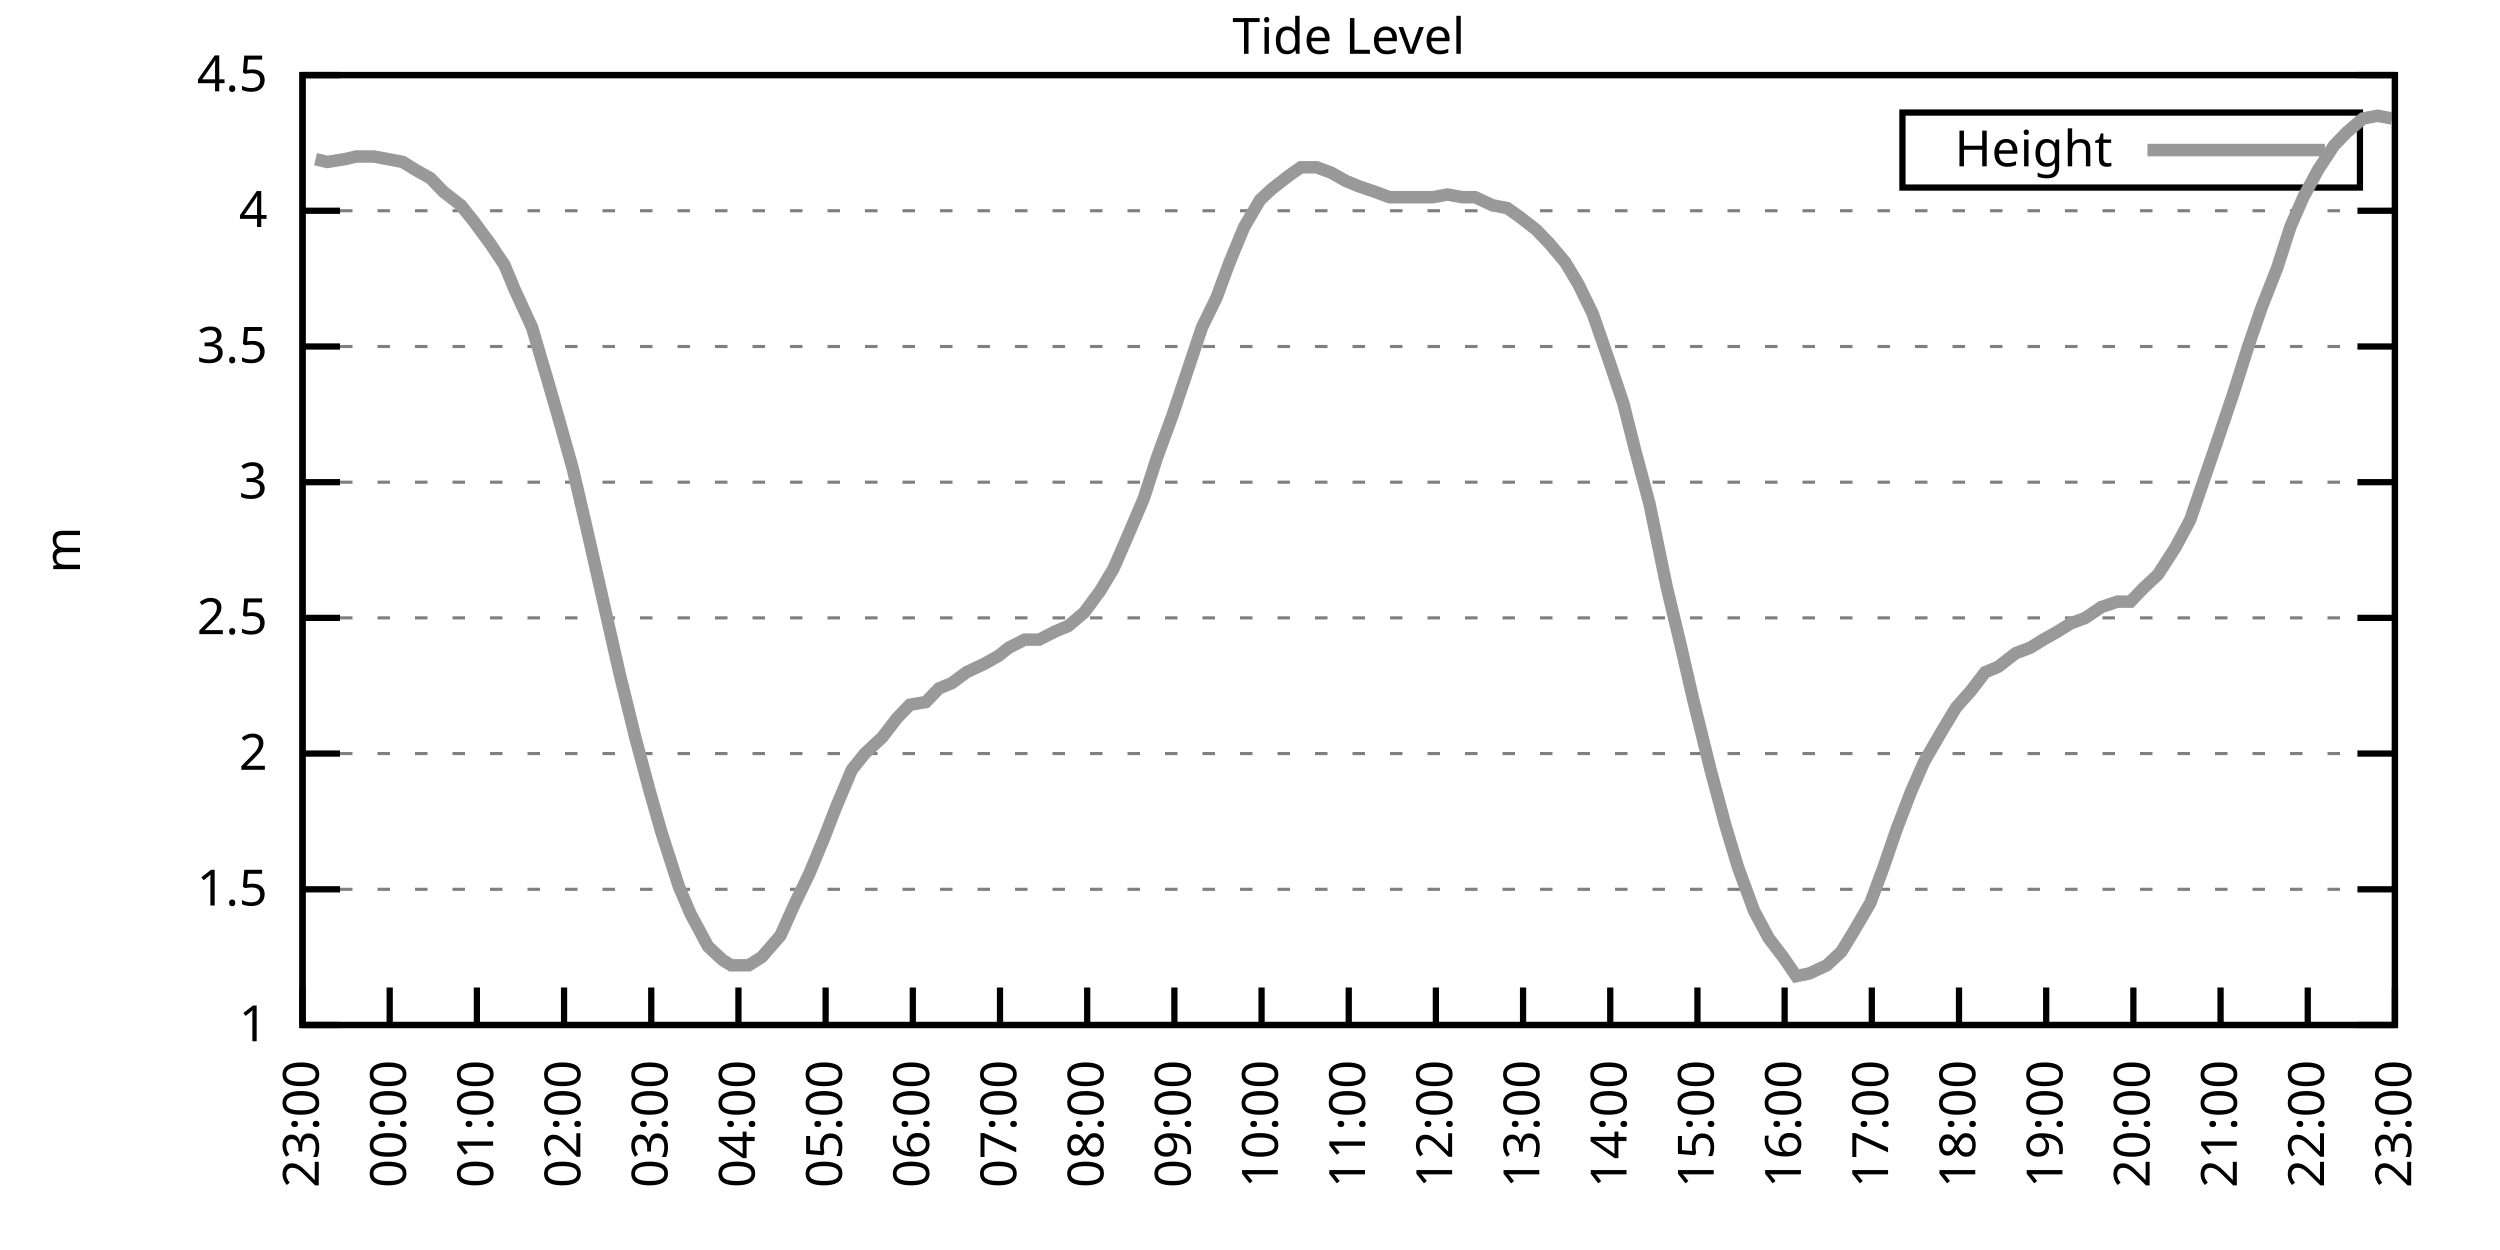
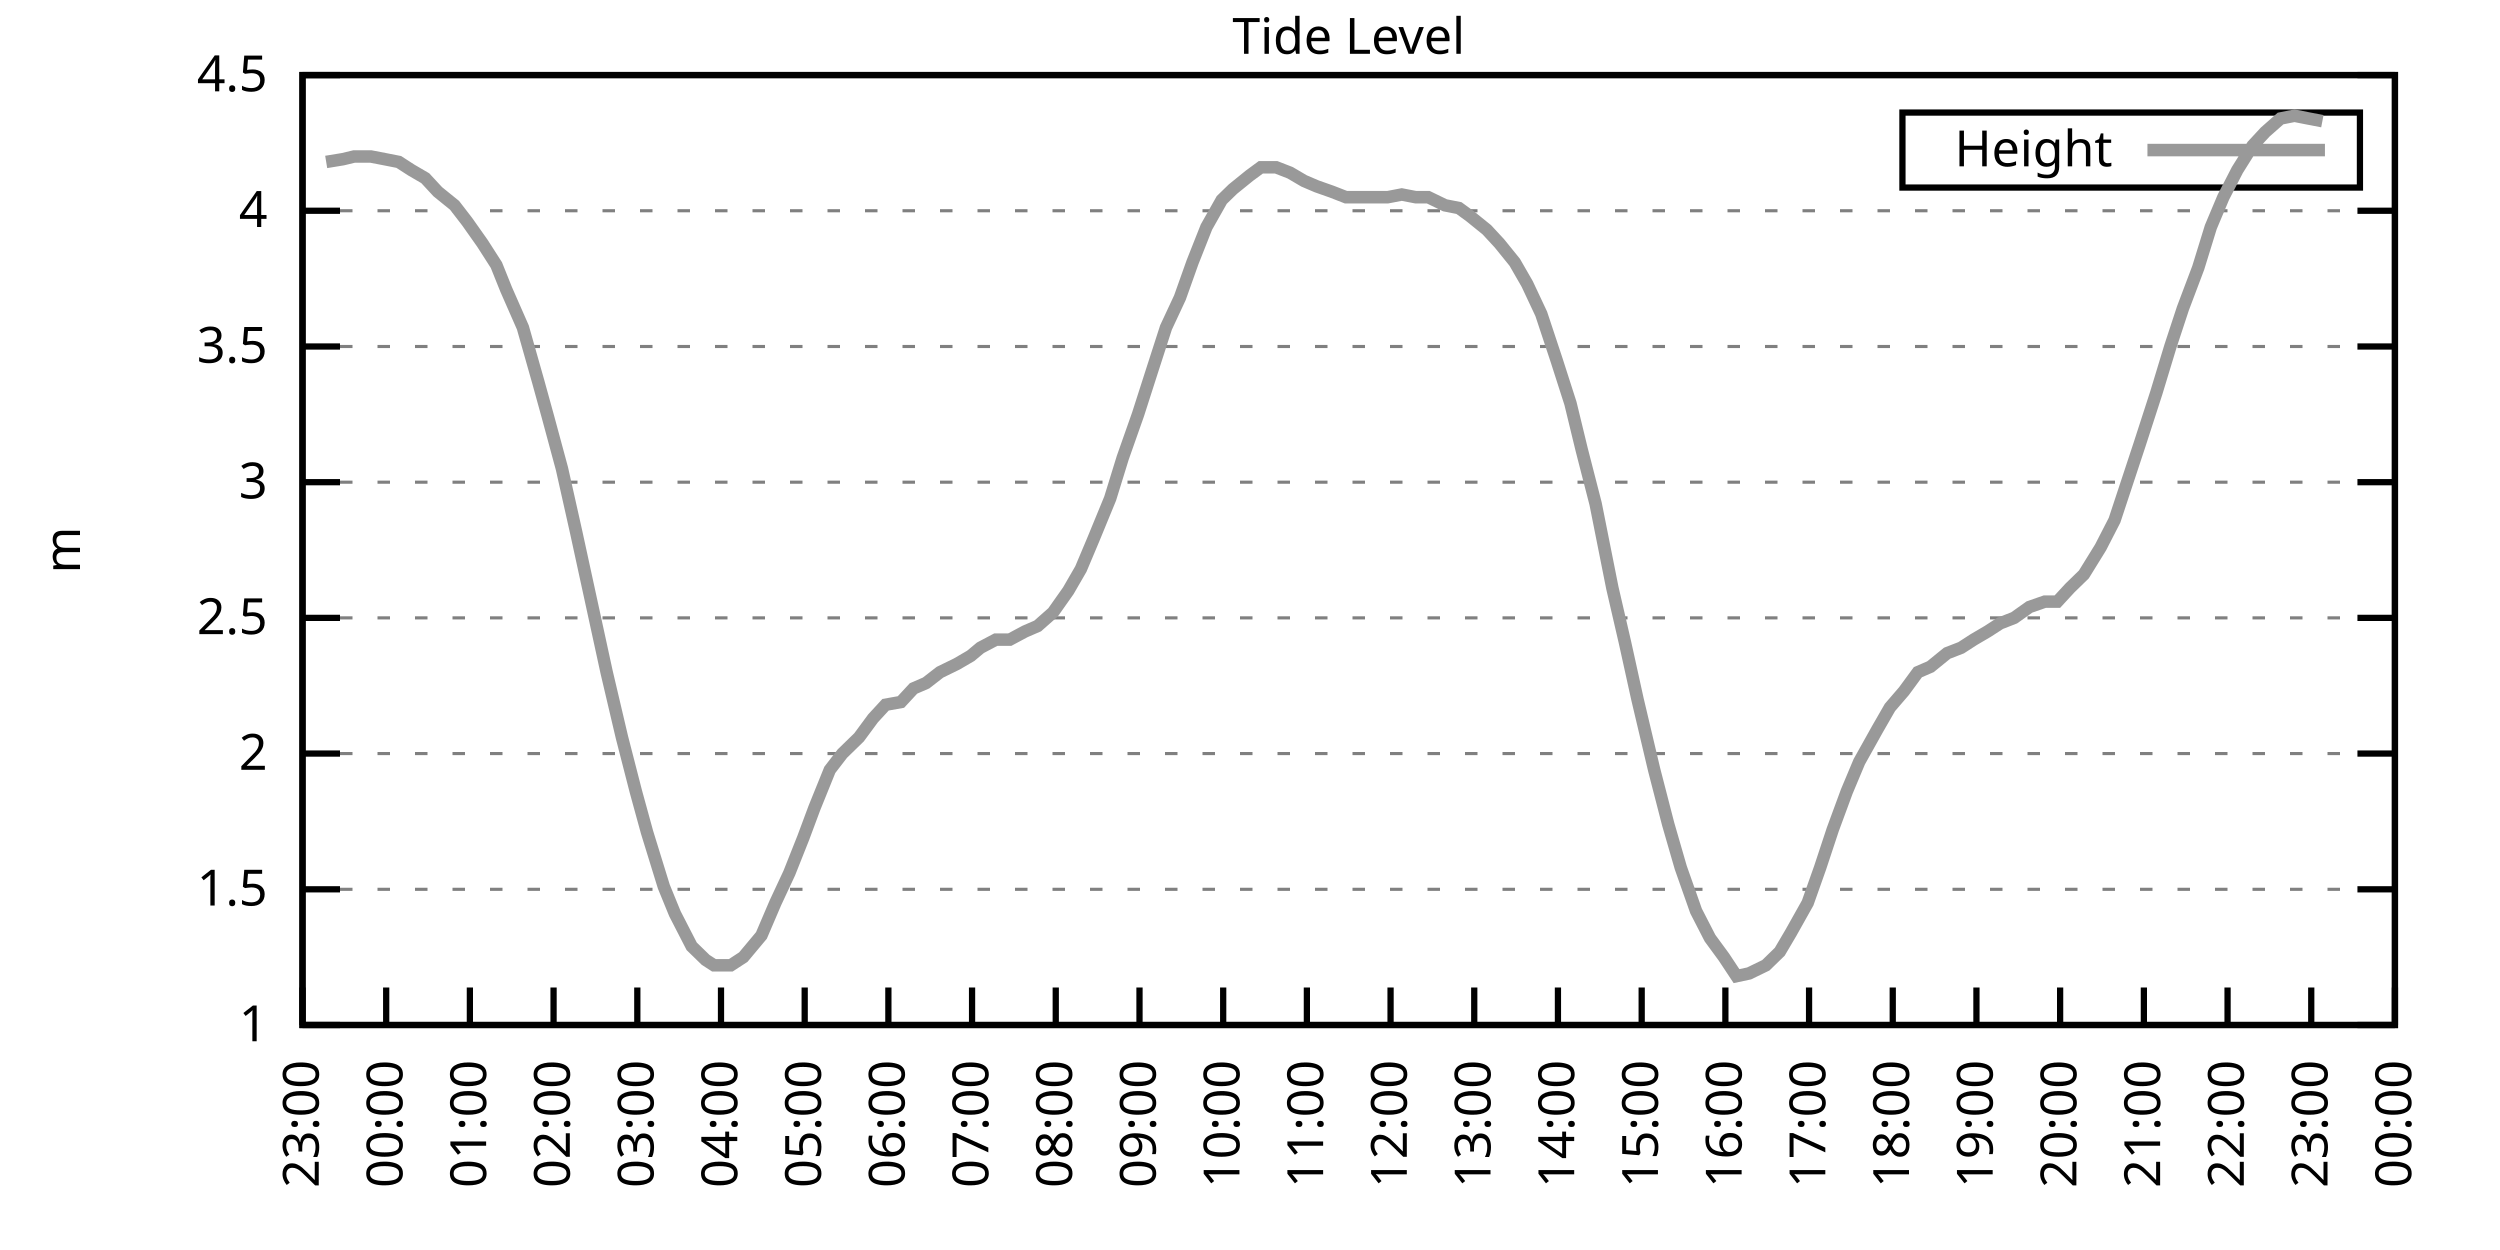
<svg xmlns="http://www.w3.org/2000/svg" xmlns:xlink="http://www.w3.org/1999/xlink" width="400" height="200" viewBox="0 0 400 200">
  <g id="gnuplot_canvas">
    <rect x="0" y="0" width="400" height="200" fill="none" />
    <defs>
      <circle id="gpDot" r="0.5" stroke-width="0.5" stroke="currentColor" />
      <path id="gpPt0" stroke-width="0.333" stroke="currentColor" d="M-1,0 h2 M0,-1 v2" />
      <path id="gpPt1" stroke-width="0.333" stroke="currentColor" d="M-1,-1 L1,1 M1,-1 L-1,1" />
      <path id="gpPt2" stroke-width="0.333" stroke="currentColor" d="M-1,0 L1,0 M0,-1 L0,1 M-1,-1 L1,1 M-1,1 L1,-1" />
      <rect id="gpPt3" stroke-width="0.333" stroke="currentColor" x="-1" y="-1" width="2" height="2" />
      <rect id="gpPt4" stroke-width="0.333" stroke="currentColor" fill="currentColor" x="-1" y="-1" width="2" height="2" />
      <circle id="gpPt5" stroke-width="0.333" stroke="currentColor" cx="0" cy="0" r="1" />
      <use xlink:href="#gpPt5" id="gpPt6" fill="currentColor" stroke="none" />
      <path id="gpPt7" stroke-width="0.333" stroke="currentColor" d="M0,-1.33 L-1.33,0.67 L1.33,0.67 z" />
      <use xlink:href="#gpPt7" id="gpPt8" fill="currentColor" stroke="none" />
      <use xlink:href="#gpPt7" id="gpPt9" stroke="currentColor" transform="rotate(180)" />
      <use xlink:href="#gpPt9" id="gpPt10" fill="currentColor" stroke="none" />
      <use xlink:href="#gpPt3" id="gpPt11" stroke="currentColor" transform="rotate(45)" />
      <use xlink:href="#gpPt11" id="gpPt12" fill="currentColor" stroke="none" />
      <path id="gpPt13" stroke-width="0.333" stroke="currentColor" d="M0,1.330 L1.265,0.411 L0.782,-1.067 L-0.782,-1.076 L-1.265,0.411 z" />
      <use xlink:href="#gpPt13" id="gpPt14" fill="currentColor" stroke="none" />
      <filter id="textbox" filterUnits="objectBoundingBox" x="0" y="0" height="1" width="1">
        <feFlood flood-color="white" flood-opacity="1" result="bgnd" />
        <feComposite in="SourceGraphic" in2="bgnd" operator="atop" />
      </filter>
      <filter id="greybox" filterUnits="objectBoundingBox" x="0" y="0" height="1" width="1">
        <feFlood flood-color="lightgrey" flood-opacity="1" result="grey" />
        <feComposite in="SourceGraphic" in2="grey" operator="atop" />
      </filter>
    </defs>
    <g fill="none" color="white" stroke="currentColor" stroke-width="1.00" stroke-linecap="butt" stroke-linejoin="miter">
</g>
    <g fill="none" color="black" stroke="currentColor" stroke-width="1.00" stroke-linecap="butt" stroke-linejoin="miter">
      <g stroke="none" shape-rendering="crispEdges">
        <polygon fill="rgb(255, 255, 255)" points="48.40,164.00 383.18,164.00 383.18,12.02 48.40,12.02 " />
      </g>
    </g>
    <g fill="none" color="black" stroke="currentColor" stroke-width="1.00" stroke-linecap="butt" stroke-linejoin="miter">
</g>
    <g fill="none" color="black" stroke="black" stroke-width="0.50" stroke-linecap="butt" stroke-linejoin="miter">
</g>
    <g fill="none" color="gray" stroke="currentColor" stroke-width="0.50" stroke-linecap="butt" stroke-linejoin="miter">
      <path stroke="gray" stroke-dasharray="2,4" class="gridline" d="M48.40,164.00 L383.19,164.00  " />
    </g>
    <g fill="none" color="gray" stroke="gray" stroke-width="1.00" stroke-linecap="butt" stroke-linejoin="miter">
</g>
    <g fill="none" color="black" stroke="currentColor" stroke-width="1.00" stroke-linecap="butt" stroke-linejoin="miter">
      <path stroke="black" d="M48.40,164.00 L54.40,164.00 M383.19,164.00 L377.19,164.00  " />
      <g transform="translate(42.80,166.60)" stroke="none" fill="black" font-family="Sans" font-size="8.00" text-anchor="end">
        <text>
          <tspan font-family="Sans"> 1</tspan>
        </text>
      </g>
    </g>
    <g fill="none" color="black" stroke="currentColor" stroke-width="1.00" stroke-linecap="butt" stroke-linejoin="miter">
</g>
    <g fill="none" color="black" stroke="black" stroke-width="0.50" stroke-linecap="butt" stroke-linejoin="miter">
</g>
    <g fill="none" color="gray" stroke="currentColor" stroke-width="0.50" stroke-linecap="butt" stroke-linejoin="miter">
      <path stroke="gray" stroke-dasharray="2,4" class="gridline" d="M48.40,142.29 L383.19,142.29  " />
    </g>
    <g fill="none" color="gray" stroke="gray" stroke-width="1.00" stroke-linecap="butt" stroke-linejoin="miter">
</g>
    <g fill="none" color="black" stroke="currentColor" stroke-width="1.00" stroke-linecap="butt" stroke-linejoin="miter">
      <path stroke="black" d="M48.40,142.29 L54.40,142.29 M383.19,142.29 L377.19,142.29  " />
      <g transform="translate(42.80,144.89)" stroke="none" fill="black" font-family="Sans" font-size="8.00" text-anchor="end">
        <text>
          <tspan font-family="Sans"> 1.5</tspan>
        </text>
      </g>
    </g>
    <g fill="none" color="black" stroke="currentColor" stroke-width="1.00" stroke-linecap="butt" stroke-linejoin="miter">
</g>
    <g fill="none" color="black" stroke="black" stroke-width="0.50" stroke-linecap="butt" stroke-linejoin="miter">
</g>
    <g fill="none" color="gray" stroke="currentColor" stroke-width="0.50" stroke-linecap="butt" stroke-linejoin="miter">
      <path stroke="gray" stroke-dasharray="2,4" class="gridline" d="M48.40,120.57 L383.19,120.57  " />
    </g>
    <g fill="none" color="gray" stroke="gray" stroke-width="1.00" stroke-linecap="butt" stroke-linejoin="miter">
</g>
    <g fill="none" color="black" stroke="currentColor" stroke-width="1.00" stroke-linecap="butt" stroke-linejoin="miter">
      <path stroke="black" d="M48.40,120.57 L54.40,120.57 M383.19,120.57 L377.19,120.57  " />
      <g transform="translate(42.80,123.17)" stroke="none" fill="black" font-family="Sans" font-size="8.00" text-anchor="end">
        <text>
          <tspan font-family="Sans"> 2</tspan>
        </text>
      </g>
    </g>
    <g fill="none" color="black" stroke="currentColor" stroke-width="1.00" stroke-linecap="butt" stroke-linejoin="miter">
</g>
    <g fill="none" color="black" stroke="black" stroke-width="0.50" stroke-linecap="butt" stroke-linejoin="miter">
</g>
    <g fill="none" color="gray" stroke="currentColor" stroke-width="0.50" stroke-linecap="butt" stroke-linejoin="miter">
      <path stroke="gray" stroke-dasharray="2,4" class="gridline" d="M48.40,98.86 L383.19,98.86  " />
    </g>
    <g fill="none" color="gray" stroke="gray" stroke-width="1.00" stroke-linecap="butt" stroke-linejoin="miter">
</g>
    <g fill="none" color="black" stroke="currentColor" stroke-width="1.00" stroke-linecap="butt" stroke-linejoin="miter">
      <path stroke="black" d="M48.40,98.86 L54.40,98.86 M383.19,98.86 L377.19,98.86  " />
      <g transform="translate(42.80,101.46)" stroke="none" fill="black" font-family="Sans" font-size="8.00" text-anchor="end">
        <text>
          <tspan font-family="Sans"> 2.5</tspan>
        </text>
      </g>
    </g>
    <g fill="none" color="black" stroke="currentColor" stroke-width="1.00" stroke-linecap="butt" stroke-linejoin="miter">
</g>
    <g fill="none" color="black" stroke="black" stroke-width="0.50" stroke-linecap="butt" stroke-linejoin="miter">
</g>
    <g fill="none" color="gray" stroke="currentColor" stroke-width="0.50" stroke-linecap="butt" stroke-linejoin="miter">
      <path stroke="gray" stroke-dasharray="2,4" class="gridline" d="M48.40,77.15 L383.19,77.15  " />
    </g>
    <g fill="none" color="gray" stroke="gray" stroke-width="1.00" stroke-linecap="butt" stroke-linejoin="miter">
</g>
    <g fill="none" color="black" stroke="currentColor" stroke-width="1.00" stroke-linecap="butt" stroke-linejoin="miter">
      <path stroke="black" d="M48.40,77.15 L54.40,77.15 M383.19,77.15 L377.19,77.15  " />
      <g transform="translate(42.80,79.75)" stroke="none" fill="black" font-family="Sans" font-size="8.00" text-anchor="end">
        <text>
          <tspan font-family="Sans"> 3</tspan>
        </text>
      </g>
    </g>
    <g fill="none" color="black" stroke="currentColor" stroke-width="1.00" stroke-linecap="butt" stroke-linejoin="miter">
</g>
    <g fill="none" color="black" stroke="black" stroke-width="0.50" stroke-linecap="butt" stroke-linejoin="miter">
</g>
    <g fill="none" color="gray" stroke="currentColor" stroke-width="0.50" stroke-linecap="butt" stroke-linejoin="miter">
      <path stroke="gray" stroke-dasharray="2,4" class="gridline" d="M48.40,55.44 L383.19,55.44  " />
    </g>
    <g fill="none" color="gray" stroke="gray" stroke-width="1.00" stroke-linecap="butt" stroke-linejoin="miter">
</g>
    <g fill="none" color="black" stroke="currentColor" stroke-width="1.00" stroke-linecap="butt" stroke-linejoin="miter">
      <path stroke="black" d="M48.40,55.44 L54.40,55.44 M383.19,55.44 L377.19,55.44  " />
      <g transform="translate(42.80,58.04)" stroke="none" fill="black" font-family="Sans" font-size="8.00" text-anchor="end">
        <text>
          <tspan font-family="Sans"> 3.5</tspan>
        </text>
      </g>
    </g>
    <g fill="none" color="black" stroke="currentColor" stroke-width="1.00" stroke-linecap="butt" stroke-linejoin="miter">
</g>
    <g fill="none" color="black" stroke="black" stroke-width="0.50" stroke-linecap="butt" stroke-linejoin="miter">
</g>
    <g fill="none" color="gray" stroke="currentColor" stroke-width="0.50" stroke-linecap="butt" stroke-linejoin="miter">
      <path stroke="gray" stroke-dasharray="2,4" class="gridline" d="M48.40,33.72 L383.19,33.72  " />
    </g>
    <g fill="none" color="gray" stroke="gray" stroke-width="1.00" stroke-linecap="butt" stroke-linejoin="miter">
</g>
    <g fill="none" color="black" stroke="currentColor" stroke-width="1.00" stroke-linecap="butt" stroke-linejoin="miter">
      <path stroke="black" d="M48.40,33.72 L54.40,33.72 M383.19,33.72 L377.19,33.72  " />
      <g transform="translate(42.80,36.32)" stroke="none" fill="black" font-family="Sans" font-size="8.00" text-anchor="end">
        <text>
          <tspan font-family="Sans"> 4</tspan>
        </text>
      </g>
    </g>
    <g fill="none" color="black" stroke="currentColor" stroke-width="1.00" stroke-linecap="butt" stroke-linejoin="miter">
</g>
    <g fill="none" color="black" stroke="black" stroke-width="0.50" stroke-linecap="butt" stroke-linejoin="miter">
</g>
    <g fill="none" color="gray" stroke="currentColor" stroke-width="0.50" stroke-linecap="butt" stroke-linejoin="miter">
      <path stroke="gray" stroke-dasharray="2,4" class="gridline" d="M48.40,12.01 L383.19,12.01  " />
    </g>
    <g fill="none" color="gray" stroke="gray" stroke-width="1.00" stroke-linecap="butt" stroke-linejoin="miter">
</g>
    <g fill="none" color="black" stroke="currentColor" stroke-width="1.00" stroke-linecap="butt" stroke-linejoin="miter">
      <path stroke="black" d="M48.40,12.01 L54.40,12.01 M383.19,12.01 L377.19,12.01  " />
      <g transform="translate(42.80,14.61)" stroke="none" fill="black" font-family="Sans" font-size="8.00" text-anchor="end">
        <text>
          <tspan font-family="Sans"> 4.5</tspan>
        </text>
      </g>
    </g>
    <g fill="none" color="black" stroke="currentColor" stroke-width="1.00" stroke-linecap="butt" stroke-linejoin="miter">
      <path stroke="black" d="M48.40,164.00 L48.40,158.00  " />
      <g transform="translate(51.00,169.60) rotate(270.00)" stroke="none" fill="black" font-family="Sans" font-size="8.00" text-anchor="end">
        <text>
          <tspan font-family="Sans">23:00</tspan>
        </text>
      </g>
    </g>
    <g fill="none" color="black" stroke="currentColor" stroke-width="1.00" stroke-linecap="butt" stroke-linejoin="miter">
-       <path stroke="black" d="M62.35,164.00 L62.35,158.00  " />
-       <g transform="translate(64.95,169.60) rotate(270.00)" stroke="none" fill="black" font-family="Sans" font-size="8.00" text-anchor="end">
+       <path stroke="black" d="M61.79,164.00 L61.79,158.00  " />
+       <g transform="translate(64.39,169.60) rotate(270.00)" stroke="none" fill="black" font-family="Sans" font-size="8.00" text-anchor="end">
        <text>
          <tspan font-family="Sans">00:00</tspan>
        </text>
      </g>
    </g>
    <g fill="none" color="black" stroke="currentColor" stroke-width="1.00" stroke-linecap="butt" stroke-linejoin="miter">
-       <path stroke="black" d="M76.30,164.00 L76.30,158.00  " />
-       <g transform="translate(78.90,169.60) rotate(270.00)" stroke="none" fill="black" font-family="Sans" font-size="8.00" text-anchor="end">
+       <path stroke="black" d="M75.18,164.00 L75.18,158.00  " />
+       <g transform="translate(77.78,169.60) rotate(270.00)" stroke="none" fill="black" font-family="Sans" font-size="8.00" text-anchor="end">
        <text>
          <tspan font-family="Sans">01:00</tspan>
        </text>
      </g>
    </g>
    <g fill="none" color="black" stroke="currentColor" stroke-width="1.00" stroke-linecap="butt" stroke-linejoin="miter">
-       <path stroke="black" d="M90.25,164.00 L90.25,158.00  " />
-       <g transform="translate(92.85,169.60) rotate(270.00)" stroke="none" fill="black" font-family="Sans" font-size="8.00" text-anchor="end">
+       <path stroke="black" d="M88.57,164.00 L88.57,158.00  " />
+       <g transform="translate(91.17,169.60) rotate(270.00)" stroke="none" fill="black" font-family="Sans" font-size="8.00" text-anchor="end">
        <text>
          <tspan font-family="Sans">02:00</tspan>
        </text>
      </g>
    </g>
    <g fill="none" color="black" stroke="currentColor" stroke-width="1.00" stroke-linecap="butt" stroke-linejoin="miter">
-       <path stroke="black" d="M104.20,164.00 L104.20,158.00  " />
-       <g transform="translate(106.80,169.60) rotate(270.00)" stroke="none" fill="black" font-family="Sans" font-size="8.00" text-anchor="end">
+       <path stroke="black" d="M101.97,164.00 L101.97,158.00  " />
+       <g transform="translate(104.57,169.60) rotate(270.00)" stroke="none" fill="black" font-family="Sans" font-size="8.00" text-anchor="end">
        <text>
          <tspan font-family="Sans">03:00</tspan>
        </text>
      </g>
    </g>
    <g fill="none" color="black" stroke="currentColor" stroke-width="1.00" stroke-linecap="butt" stroke-linejoin="miter">
-       <path stroke="black" d="M118.15,164.00 L118.15,158.00  " />
-       <g transform="translate(120.75,169.60) rotate(270.00)" stroke="none" fill="black" font-family="Sans" font-size="8.00" text-anchor="end">
+       <path stroke="black" d="M115.36,164.00 L115.36,158.00  " />
+       <g transform="translate(117.96,169.60) rotate(270.00)" stroke="none" fill="black" font-family="Sans" font-size="8.00" text-anchor="end">
        <text>
          <tspan font-family="Sans">04:00</tspan>
        </text>
      </g>
    </g>
    <g fill="none" color="black" stroke="currentColor" stroke-width="1.00" stroke-linecap="butt" stroke-linejoin="miter">
-       <path stroke="black" d="M132.10,164.00 L132.10,158.00  " />
-       <g transform="translate(134.70,169.60) rotate(270.00)" stroke="none" fill="black" font-family="Sans" font-size="8.00" text-anchor="end">
+       <path stroke="black" d="M128.75,164.00 L128.75,158.00  " />
+       <g transform="translate(131.35,169.60) rotate(270.00)" stroke="none" fill="black" font-family="Sans" font-size="8.00" text-anchor="end">
        <text>
          <tspan font-family="Sans">05:00</tspan>
        </text>
      </g>
    </g>
    <g fill="none" color="black" stroke="currentColor" stroke-width="1.00" stroke-linecap="butt" stroke-linejoin="miter">
-       <path stroke="black" d="M146.05,164.00 L146.05,158.00  " />
-       <g transform="translate(148.65,169.60) rotate(270.00)" stroke="none" fill="black" font-family="Sans" font-size="8.00" text-anchor="end">
+       <path stroke="black" d="M142.14,164.00 L142.14,158.00  " />
+       <g transform="translate(144.74,169.60) rotate(270.00)" stroke="none" fill="black" font-family="Sans" font-size="8.00" text-anchor="end">
        <text>
          <tspan font-family="Sans">06:00</tspan>
        </text>
      </g>
    </g>
    <g fill="none" color="black" stroke="currentColor" stroke-width="1.00" stroke-linecap="butt" stroke-linejoin="miter">
-       <path stroke="black" d="M160.00,164.00 L160.00,158.00  " />
-       <g transform="translate(162.60,169.60) rotate(270.00)" stroke="none" fill="black" font-family="Sans" font-size="8.00" text-anchor="end">
+       <path stroke="black" d="M155.53,164.00 L155.53,158.00  " />
+       <g transform="translate(158.13,169.60) rotate(270.00)" stroke="none" fill="black" font-family="Sans" font-size="8.00" text-anchor="end">
        <text>
          <tspan font-family="Sans">07:00</tspan>
        </text>
      </g>
    </g>
    <g fill="none" color="black" stroke="currentColor" stroke-width="1.00" stroke-linecap="butt" stroke-linejoin="miter">
-       <path stroke="black" d="M173.95,164.00 L173.95,158.00  " />
-       <g transform="translate(176.55,169.60) rotate(270.00)" stroke="none" fill="black" font-family="Sans" font-size="8.00" text-anchor="end">
+       <path stroke="black" d="M168.92,164.00 L168.92,158.00  " />
+       <g transform="translate(171.52,169.60) rotate(270.00)" stroke="none" fill="black" font-family="Sans" font-size="8.00" text-anchor="end">
        <text>
          <tspan font-family="Sans">08:00</tspan>
        </text>
      </g>
    </g>
    <g fill="none" color="black" stroke="currentColor" stroke-width="1.00" stroke-linecap="butt" stroke-linejoin="miter">
-       <path stroke="black" d="M187.90,164.00 L187.90,158.00  " />
-       <g transform="translate(190.50,169.60) rotate(270.00)" stroke="none" fill="black" font-family="Sans" font-size="8.00" text-anchor="end">
+       <path stroke="black" d="M182.32,164.00 L182.32,158.00  " />
+       <g transform="translate(184.92,169.60) rotate(270.00)" stroke="none" fill="black" font-family="Sans" font-size="8.00" text-anchor="end">
        <text>
          <tspan font-family="Sans">09:00</tspan>
        </text>
      </g>
    </g>
    <g fill="none" color="black" stroke="currentColor" stroke-width="1.00" stroke-linecap="butt" stroke-linejoin="miter">
-       <path stroke="black" d="M201.85,164.00 L201.85,158.00  " />
-       <g transform="translate(204.45,169.60) rotate(270.00)" stroke="none" fill="black" font-family="Sans" font-size="8.00" text-anchor="end">
+       <path stroke="black" d="M195.71,164.00 L195.71,158.00  " />
+       <g transform="translate(198.31,169.60) rotate(270.00)" stroke="none" fill="black" font-family="Sans" font-size="8.00" text-anchor="end">
        <text>
          <tspan font-family="Sans">10:00</tspan>
        </text>
      </g>
    </g>
    <g fill="none" color="black" stroke="currentColor" stroke-width="1.00" stroke-linecap="butt" stroke-linejoin="miter">
-       <path stroke="black" d="M215.80,164.00 L215.80,158.00  " />
-       <g transform="translate(218.40,169.60) rotate(270.00)" stroke="none" fill="black" font-family="Sans" font-size="8.00" text-anchor="end">
+       <path stroke="black" d="M209.10,164.00 L209.10,158.00  " />
+       <g transform="translate(211.70,169.60) rotate(270.00)" stroke="none" fill="black" font-family="Sans" font-size="8.00" text-anchor="end">
        <text>
          <tspan font-family="Sans">11:00</tspan>
        </text>
      </g>
    </g>
    <g fill="none" color="black" stroke="currentColor" stroke-width="1.00" stroke-linecap="butt" stroke-linejoin="miter">
-       <path stroke="black" d="M229.74,164.00 L229.74,158.00  " />
-       <g transform="translate(232.34,169.60) rotate(270.00)" stroke="none" fill="black" font-family="Sans" font-size="8.00" text-anchor="end">
+       <path stroke="black" d="M222.49,164.00 L222.49,158.00  " />
+       <g transform="translate(225.09,169.60) rotate(270.00)" stroke="none" fill="black" font-family="Sans" font-size="8.00" text-anchor="end">
        <text>
          <tspan font-family="Sans">12:00</tspan>
        </text>
      </g>
    </g>
    <g fill="none" color="black" stroke="currentColor" stroke-width="1.00" stroke-linecap="butt" stroke-linejoin="miter">
-       <path stroke="black" d="M243.69,164.00 L243.69,158.00  " />
-       <g transform="translate(246.29,169.60) rotate(270.00)" stroke="none" fill="black" font-family="Sans" font-size="8.00" text-anchor="end">
+       <path stroke="black" d="M235.88,164.00 L235.88,158.00  " />
+       <g transform="translate(238.48,169.60) rotate(270.00)" stroke="none" fill="black" font-family="Sans" font-size="8.00" text-anchor="end">
        <text>
          <tspan font-family="Sans">13:00</tspan>
        </text>
      </g>
    </g>
    <g fill="none" color="black" stroke="currentColor" stroke-width="1.00" stroke-linecap="butt" stroke-linejoin="miter">
-       <path stroke="black" d="M257.64,164.00 L257.64,158.00  " />
-       <g transform="translate(260.24,169.60) rotate(270.00)" stroke="none" fill="black" font-family="Sans" font-size="8.00" text-anchor="end">
+       <path stroke="black" d="M249.27,164.00 L249.27,158.00  " />
+       <g transform="translate(251.87,169.60) rotate(270.00)" stroke="none" fill="black" font-family="Sans" font-size="8.00" text-anchor="end">
        <text>
          <tspan font-family="Sans">14:00</tspan>
        </text>
      </g>
    </g>
    <g fill="none" color="black" stroke="currentColor" stroke-width="1.00" stroke-linecap="butt" stroke-linejoin="miter">
-       <path stroke="black" d="M271.59,164.00 L271.59,158.00  " />
-       <g transform="translate(274.19,169.60) rotate(270.00)" stroke="none" fill="black" font-family="Sans" font-size="8.00" text-anchor="end">
+       <path stroke="black" d="M262.67,164.00 L262.67,158.00  " />
+       <g transform="translate(265.27,169.60) rotate(270.00)" stroke="none" fill="black" font-family="Sans" font-size="8.00" text-anchor="end">
        <text>
          <tspan font-family="Sans">15:00</tspan>
        </text>
      </g>
    </g>
    <g fill="none" color="black" stroke="currentColor" stroke-width="1.00" stroke-linecap="butt" stroke-linejoin="miter">
-       <path stroke="black" d="M285.54,164.00 L285.54,158.00  " />
-       <g transform="translate(288.14,169.60) rotate(270.00)" stroke="none" fill="black" font-family="Sans" font-size="8.00" text-anchor="end">
+       <path stroke="black" d="M276.06,164.00 L276.06,158.00  " />
+       <g transform="translate(278.66,169.60) rotate(270.00)" stroke="none" fill="black" font-family="Sans" font-size="8.00" text-anchor="end">
        <text>
          <tspan font-family="Sans">16:00</tspan>
        </text>
      </g>
    </g>
    <g fill="none" color="black" stroke="currentColor" stroke-width="1.00" stroke-linecap="butt" stroke-linejoin="miter">
-       <path stroke="black" d="M299.49,164.00 L299.49,158.00  " />
-       <g transform="translate(302.09,169.60) rotate(270.00)" stroke="none" fill="black" font-family="Sans" font-size="8.00" text-anchor="end">
+       <path stroke="black" d="M289.45,164.00 L289.45,158.00  " />
+       <g transform="translate(292.05,169.60) rotate(270.00)" stroke="none" fill="black" font-family="Sans" font-size="8.00" text-anchor="end">
        <text>
          <tspan font-family="Sans">17:00</tspan>
        </text>
      </g>
    </g>
    <g fill="none" color="black" stroke="currentColor" stroke-width="1.00" stroke-linecap="butt" stroke-linejoin="miter">
-       <path stroke="black" d="M313.44,164.00 L313.44,158.00  " />
-       <g transform="translate(316.04,169.60) rotate(270.00)" stroke="none" fill="black" font-family="Sans" font-size="8.00" text-anchor="end">
+       <path stroke="black" d="M302.84,164.00 L302.84,158.00  " />
+       <g transform="translate(305.44,169.60) rotate(270.00)" stroke="none" fill="black" font-family="Sans" font-size="8.00" text-anchor="end">
        <text>
          <tspan font-family="Sans">18:00</tspan>
        </text>
      </g>
    </g>
    <g fill="none" color="black" stroke="currentColor" stroke-width="1.00" stroke-linecap="butt" stroke-linejoin="miter">
-       <path stroke="black" d="M327.39,164.00 L327.39,158.00  " />
-       <g transform="translate(329.99,169.60) rotate(270.00)" stroke="none" fill="black" font-family="Sans" font-size="8.00" text-anchor="end">
+       <path stroke="black" d="M316.23,164.00 L316.23,158.00  " />
+       <g transform="translate(318.83,169.60) rotate(270.00)" stroke="none" fill="black" font-family="Sans" font-size="8.00" text-anchor="end">
        <text>
          <tspan font-family="Sans">19:00</tspan>
        </text>
      </g>
    </g>
    <g fill="none" color="black" stroke="currentColor" stroke-width="1.00" stroke-linecap="butt" stroke-linejoin="miter">
-       <path stroke="black" d="M341.34,164.00 L341.34,158.00  " />
-       <g transform="translate(343.94,169.60) rotate(270.00)" stroke="none" fill="black" font-family="Sans" font-size="8.00" text-anchor="end">
+       <path stroke="black" d="M329.62,164.00 L329.62,158.00  " />
+       <g transform="translate(332.22,169.60) rotate(270.00)" stroke="none" fill="black" font-family="Sans" font-size="8.00" text-anchor="end">
        <text>
          <tspan font-family="Sans">20:00</tspan>
        </text>
      </g>
    </g>
    <g fill="none" color="black" stroke="currentColor" stroke-width="1.00" stroke-linecap="butt" stroke-linejoin="miter">
-       <path stroke="black" d="M355.29,164.00 L355.29,158.00  " />
-       <g transform="translate(357.89,169.60) rotate(270.00)" stroke="none" fill="black" font-family="Sans" font-size="8.00" text-anchor="end">
+       <path stroke="black" d="M343.02,164.00 L343.02,158.00  " />
+       <g transform="translate(345.62,169.60) rotate(270.00)" stroke="none" fill="black" font-family="Sans" font-size="8.00" text-anchor="end">
        <text>
          <tspan font-family="Sans">21:00</tspan>
        </text>
      </g>
    </g>
    <g fill="none" color="black" stroke="currentColor" stroke-width="1.00" stroke-linecap="butt" stroke-linejoin="miter">
-       <path stroke="black" d="M369.24,164.00 L369.24,158.00  " />
-       <g transform="translate(371.84,169.60) rotate(270.00)" stroke="none" fill="black" font-family="Sans" font-size="8.00" text-anchor="end">
+       <path stroke="black" d="M356.41,164.00 L356.41,158.00  " />
+       <g transform="translate(359.01,169.60) rotate(270.00)" stroke="none" fill="black" font-family="Sans" font-size="8.00" text-anchor="end">
        <text>
          <tspan font-family="Sans">22:00</tspan>
+         </text>
+       </g>
+     </g>
+     <g fill="none" color="black" stroke="currentColor" stroke-width="1.00" stroke-linecap="butt" stroke-linejoin="miter">
+       <path stroke="black" d="M369.80,164.00 L369.80,158.00  " />
+       <g transform="translate(372.40,169.60) rotate(270.00)" stroke="none" fill="black" font-family="Sans" font-size="8.00" text-anchor="end">
+         <text>
+           <tspan font-family="Sans">23:00</tspan>
        </text>
      </g>
    </g>
    <g fill="none" color="black" stroke="currentColor" stroke-width="1.00" stroke-linecap="butt" stroke-linejoin="miter">
      <path stroke="black" d="M383.19,164.00 L383.19,158.00  " />
      <g transform="translate(385.79,169.60) rotate(270.00)" stroke="none" fill="black" font-family="Sans" font-size="8.00" text-anchor="end">
        <text>
-           <tspan font-family="Sans">23:00</tspan>
+           <tspan font-family="Sans">00:00</tspan>
        </text>
      </g>
    </g>
    <g fill="none" color="black" stroke="currentColor" stroke-width="1.00" stroke-linecap="butt" stroke-linejoin="miter">
</g>
    <g fill="none" color="black" stroke="currentColor" stroke-width="1.00" stroke-linecap="butt" stroke-linejoin="miter">
      <path stroke="black" d="M48.40,12.01 L48.40,164.00 L383.19,164.00 L383.19,12.01 L48.40,12.01 Z  " />
    </g>
    <g fill="none" color="black" stroke="currentColor" stroke-width="1.00" stroke-linecap="butt" stroke-linejoin="miter">
</g>
    <g fill="none" color="black" stroke="currentColor" stroke-width="1.00" stroke-linecap="butt" stroke-linejoin="miter">
      <path stroke="black" d="M304.39,30.01 L304.39,18.01 L377.59,18.01 L377.59,30.01 L304.39,30.01 Z  " />
    </g>
    <g id="Tide_level_plot_1">
      <g fill="none" color="white" stroke="black" stroke-width="2.00" stroke-linecap="butt" stroke-linejoin="miter">
</g>
      <g fill="none" color="black" stroke="currentColor" stroke-width="2.00" stroke-linecap="butt" stroke-linejoin="miter">
        <g transform="translate(337.99,26.61)" stroke="none" fill="black" font-family="Sans" font-size="8.00" text-anchor="end">
          <text>
            <tspan font-family="Sans">Height</tspan>
          </text>
        </g>
      </g>
      <g fill="none" color="black" stroke="currentColor" stroke-width="2.00" stroke-linecap="butt" stroke-linejoin="miter">
-         <path stroke="rgb(153, 153, 153)" d="M343.59,24.01 L371.99,24.01 M50.49,25.47 L52.35,25.91 L55.14,25.47 L57.00,25.04 L59.79,25.04 L62.12,25.47   L64.44,25.91 L66.53,27.21 L68.86,28.51 L70.95,30.68 L73.74,32.85 L75.83,35.46 L78.39,38.93 L80.72,42.41   L82.34,46.32 L85.13,52.40 L87.69,61.08 L89.32,66.73 L91.64,74.98 L93.97,84.97 L99.08,107.55 L101.64,117.97   L103.97,126.65 L105.83,133.17 L108.62,141.85 L110.48,146.20 L113.27,151.41 L115.59,153.58 L116.99,154.45 L119.78,154.45   L121.87,153.14 L124.89,149.67 L127.22,144.46 L129.54,139.68 L131.87,134.04 L133.72,129.26 L136.28,123.18 L138.37,120.57   L141.16,117.97 L143.49,114.93 L145.58,112.76 L148.14,112.32 L150.23,110.15 L152.32,109.28 L154.65,107.55 L157.44,106.24   L159.76,104.94 L161.39,103.64 L163.95,102.34 L166.27,102.34 L168.83,101.03 L170.92,100.16 L173.48,97.99 L176.04,94.52   L178.13,91.04 L180.22,86.27 L183.01,79.75 L185.11,73.24 L187.66,66.29 L189.99,59.34 L192.31,52.40 L194.64,47.62   L196.73,41.97 L199.06,36.33 L201.61,31.99 L203.47,30.25 L206.26,28.08 L208.12,26.77 L210.68,26.77 L213.01,27.64   L215.33,28.95 L217.42,29.81 L219.98,30.68 L222.30,31.55 L224.63,31.55 L226.95,31.55 L229.28,31.55 L231.60,31.12   L233.93,31.55 L236.02,31.55 L238.81,32.85 L241.14,33.29 L243.00,34.59 L245.79,36.76 L247.88,38.93 L250.44,41.97   L252.53,45.45 L254.85,50.22 L257.41,57.61 L259.74,64.56 L261.60,71.94 L263.92,80.62 L266.71,94.08 L268.80,102.77   L270.90,111.89 L273.69,123.18 L276.01,131.86 L278.10,138.81 L280.66,145.76 L282.99,150.10 L285.31,153.14 L287.40,156.18   L289.50,155.75 L292.29,154.45 L294.61,152.28 L296.47,149.24 L299.26,144.46 L301.35,138.81 L303.44,132.73 L305.77,126.65   L307.86,121.88 L310.88,116.67 L312.98,113.19 L315.30,110.59 L317.63,107.55 L319.72,106.68 L322.51,104.51 L324.83,103.64   L326.93,102.34 L329.25,101.03 L331.34,99.73 L333.67,98.86 L336.23,97.12 L338.78,96.26 L340.88,96.26 L342.97,94.08   L345.29,91.91 L348.08,87.57 L350.41,83.23 L352.50,77.15 L354.59,71.07 L357.38,62.82 L359.71,55.44 L361.80,49.36   L364.36,42.84 L366.45,36.33 L368.54,31.55 L370.87,27.21 L373.43,23.30 L375.52,21.13 L378.08,18.96 L380.40,18.52   L382.73,18.96  " />
+         <path stroke="rgb(153, 153, 153)" d="M343.59,24.01 L371.99,24.01 M52.19,25.91 L54.87,25.47 L56.66,25.04 L59.34,25.04 L61.57,25.47 L63.80,25.91   L65.81,27.21 L68.04,28.51 L70.05,30.68 L72.73,32.85 L74.74,35.46 L77.19,38.93 L79.42,42.41 L80.99,46.32   L83.66,52.40 L86.12,61.08 L87.68,66.73 L89.91,74.98 L92.15,84.97 L97.06,107.55 L99.51,117.97 L101.74,126.65   L103.53,133.17 L106.21,141.85 L107.99,146.20 L110.67,151.41 L112.90,153.58 L114.24,154.45 L116.92,154.45 L118.93,153.14   L121.83,149.67 L124.06,144.46 L126.29,139.68 L128.53,134.04 L130.31,129.26 L132.77,123.18 L134.78,120.57 L137.45,117.97   L139.69,114.93 L141.69,112.76 L144.15,112.32 L146.16,110.15 L148.17,109.28 L150.40,107.55 L153.08,106.24 L155.31,104.94   L156.87,103.64 L159.33,102.34 L161.56,102.34 L164.01,101.03 L166.02,100.16 L168.48,97.99 L170.93,94.52 L172.94,91.04   L174.95,86.27 L177.63,79.75 L179.64,73.24 L182.09,66.29 L184.32,59.34 L186.56,52.40 L188.79,47.62 L190.80,41.97   L193.03,36.33 L195.48,31.99 L197.27,30.25 L199.95,28.08 L201.73,26.77 L204.19,26.77 L206.42,27.64 L208.65,28.95   L210.66,29.81 L213.12,30.68 L215.35,31.55 L217.58,31.55 L219.81,31.55 L222.04,31.55 L224.28,31.12 L226.51,31.55   L228.52,31.55 L231.20,32.85 L233.43,33.29 L235.21,34.59 L237.89,36.76 L239.90,38.93 L242.36,41.97 L244.36,45.45   L246.60,50.22 L249.05,57.61 L251.28,64.56 L253.07,71.94 L255.30,80.62 L257.98,94.08 L259.99,102.77 L262.00,111.89   L264.67,123.18 L266.91,131.86 L268.92,138.81 L271.37,145.76 L273.60,150.10 L275.83,153.14 L277.84,156.18 L279.85,155.75   L282.53,154.45 L284.76,152.28 L286.55,149.24 L289.23,144.46 L291.23,138.81 L293.24,132.73 L295.48,126.65 L297.48,121.88   L300.39,116.67 L302.39,113.19 L304.63,110.59 L306.86,107.55 L308.87,106.68 L311.54,104.51 L313.78,103.64 L315.79,102.34   L318.02,101.03 L320.03,99.73 L322.26,98.86 L324.71,97.12 L327.17,96.26 L329.18,96.26 L331.19,94.08 L333.42,91.91   L336.10,87.57 L338.33,83.23 L340.34,77.15 L342.35,71.07 L345.02,62.82 L347.26,55.44 L349.26,49.36 L351.72,42.84   L353.73,36.33 L355.74,31.55 L357.97,27.21 L360.42,23.30 L362.43,21.13 L364.89,18.96 L367.12,18.52 L369.35,18.96   L371.58,19.39  " />
      </g>
    </g>
    <g fill="none" color="black" stroke="currentColor" stroke-width="2.00" stroke-linecap="butt" stroke-linejoin="miter">
</g>
    <g fill="none" color="black" stroke="black" stroke-width="1.00" stroke-linecap="butt" stroke-linejoin="miter">
</g>
    <g fill="none" color="black" stroke="currentColor" stroke-width="1.00" stroke-linecap="butt" stroke-linejoin="miter">
      <path stroke="black" d="M48.40,12.01 L48.40,164.00 L383.19,164.00 L383.19,12.01 L48.40,12.01 Z  " />
      <g transform="translate(12.80,88.01) rotate(270.00)" stroke="none" fill="black" font-family="Sans" font-size="8.00" text-anchor="middle">
        <text>
          <tspan font-family="Sans">m</tspan>
        </text>
      </g>
    </g>
    <g fill="none" color="black" stroke="currentColor" stroke-width="1.00" stroke-linecap="butt" stroke-linejoin="miter">
</g>
    <g fill="none" color="black" stroke="currentColor" stroke-width="1.00" stroke-linecap="butt" stroke-linejoin="miter">
      <g transform="translate(215.79,8.61)" stroke="none" fill="black" font-family="Sans" font-size="8.00" text-anchor="middle">
        <text>
          <tspan font-family="Sans">Tide Level</tspan>
        </text>
      </g>
    </g>
    <g fill="none" color="black" stroke="currentColor" stroke-width="1.00" stroke-linecap="butt" stroke-linejoin="miter">
</g>
  </g>
</svg>
